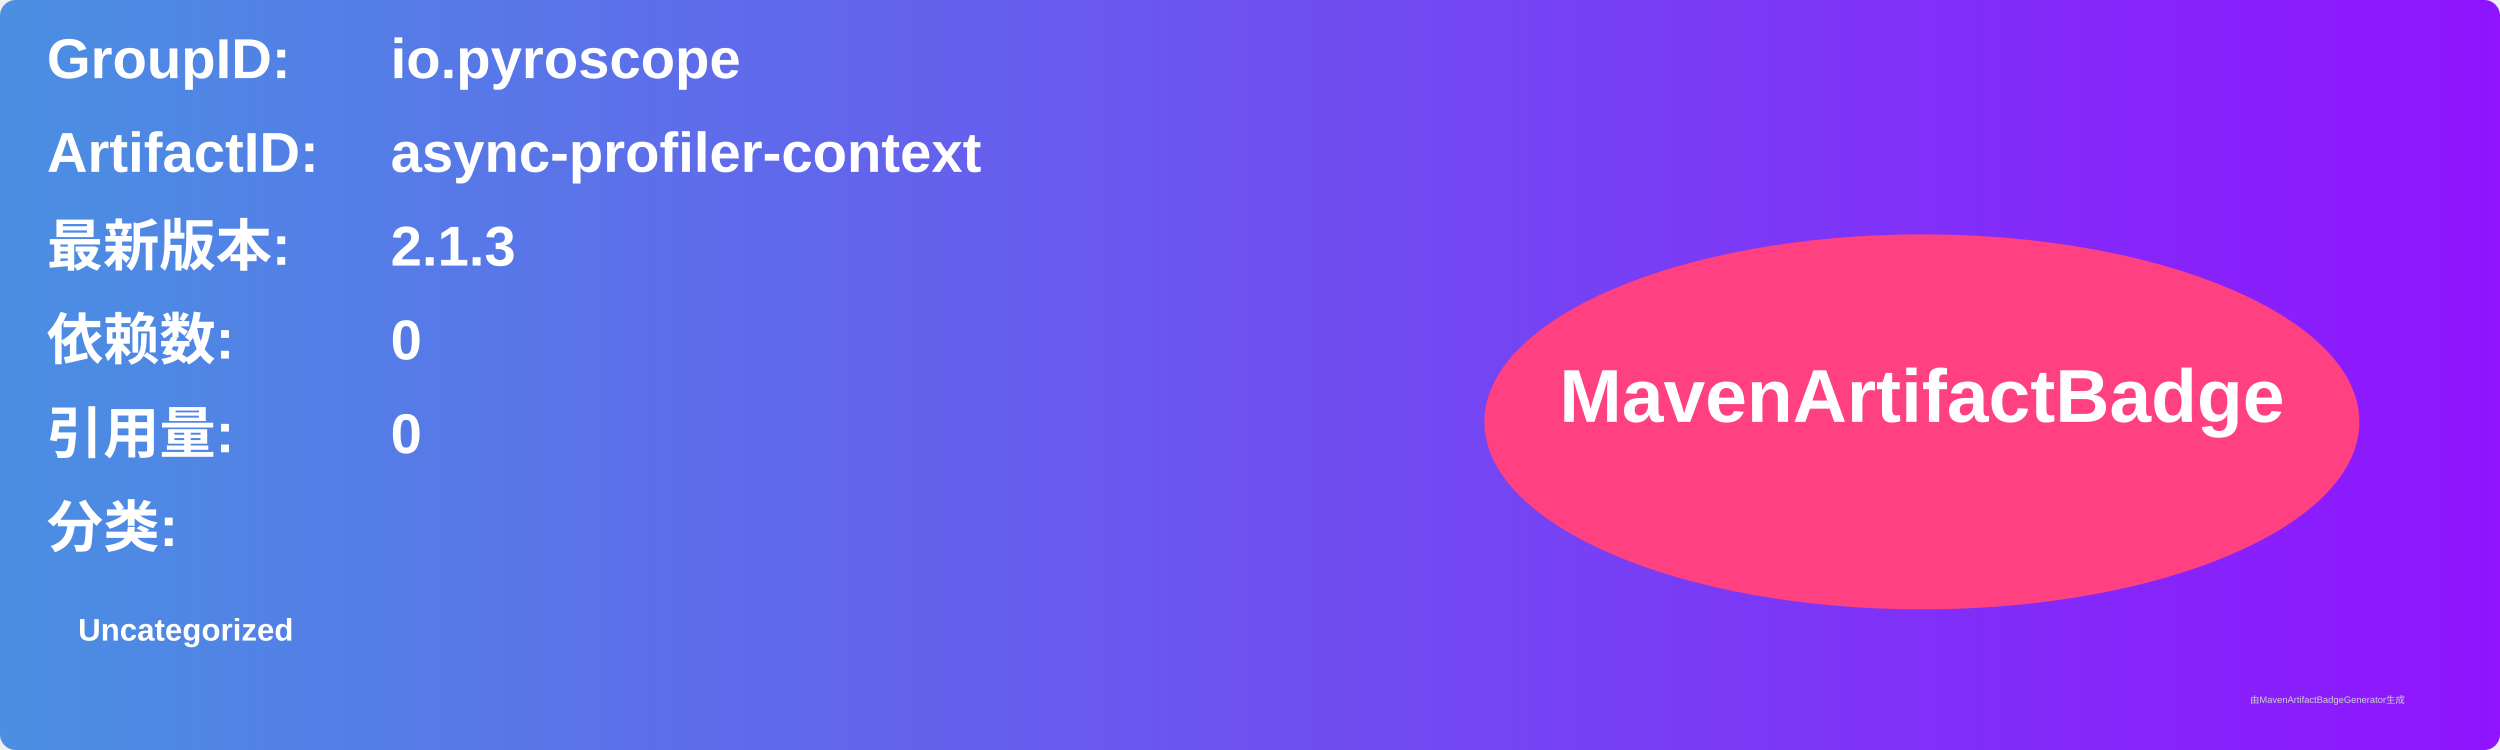
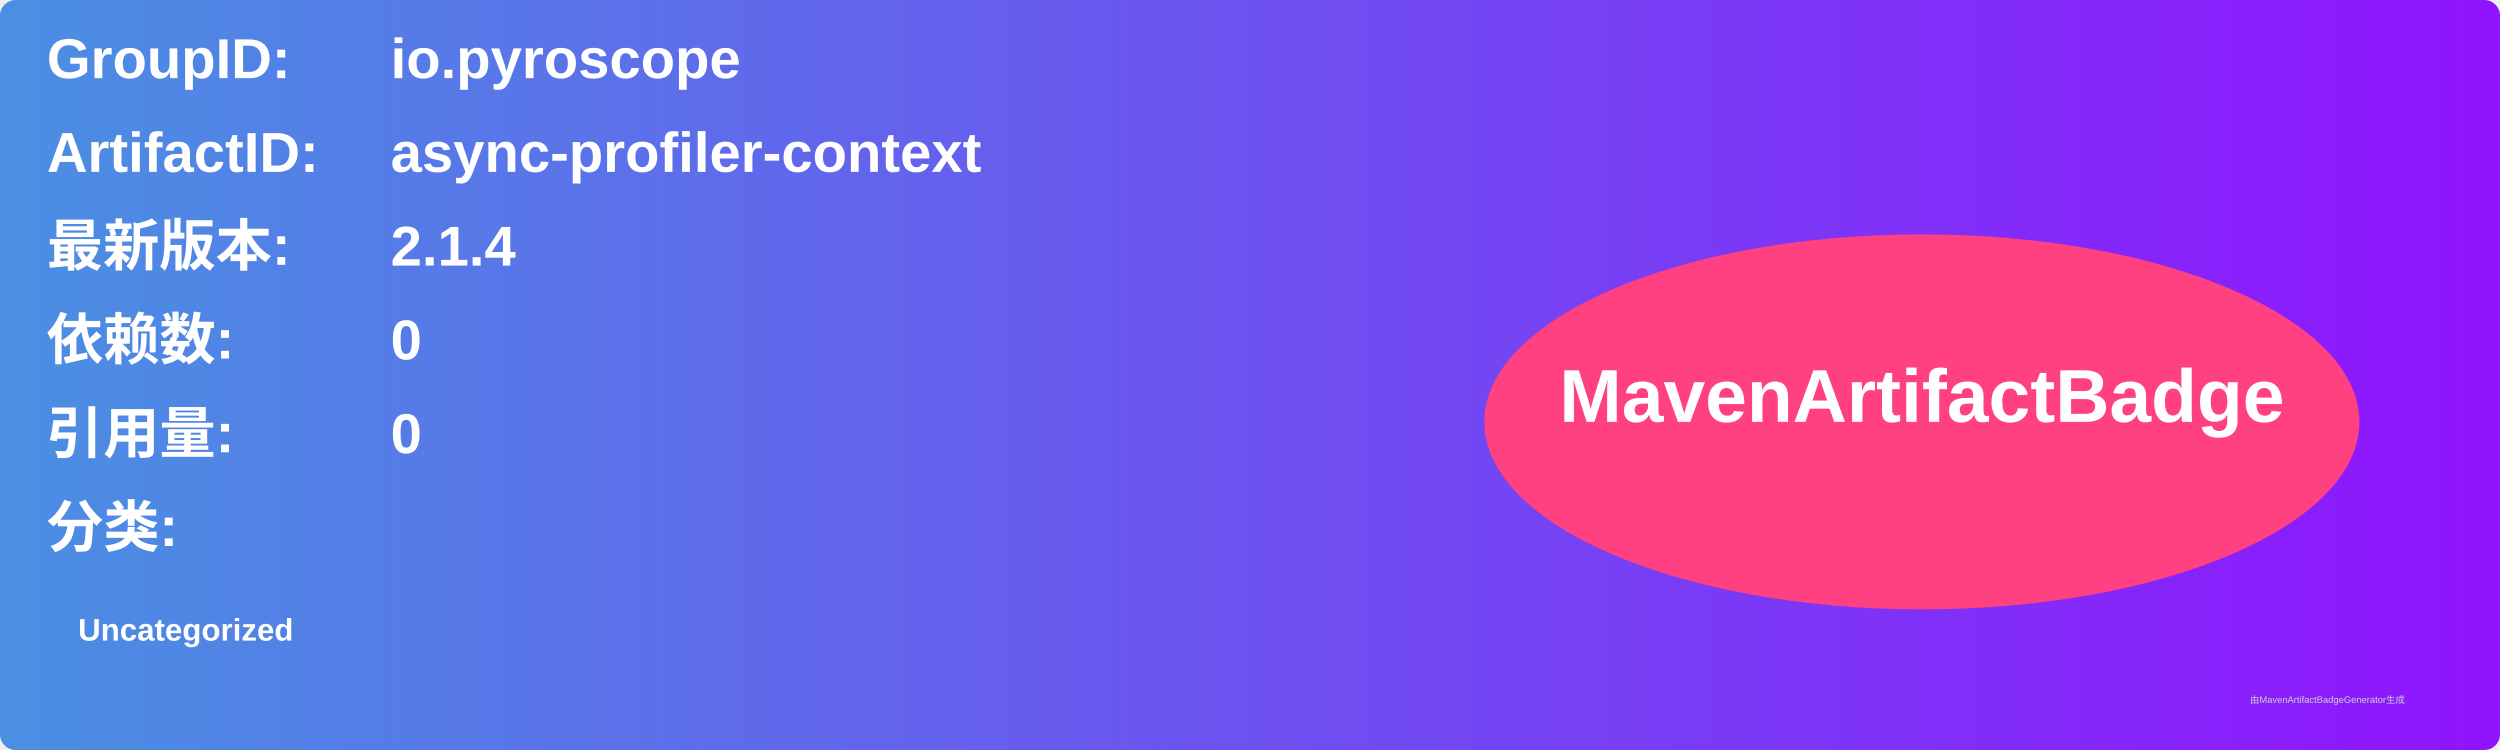
<svg xmlns="http://www.w3.org/2000/svg" width="800" height="240" viewBox="0 0 800 240">
  <linearGradient id="grad" x1="0%" y1="0%" x2="100%" y2="0%">
    <stop offset="0%" stop-color="#4a90e2" />
    <stop offset="100%" stop-color="#9013fe" />
  </linearGradient>
  <rect width="100%" height="100%" rx="5" ry="5" fill="url(#grad)" />
  <g transform="translate(15, 15)">
    <text x="0" y="10" font-family="Arial" font-size="18" fill="white" font-weight="bold" width="260">GroupID:</text>
    <text x="110" y="10" font-family="Arial" font-size="18" fill="white" font-weight="bold" width="460">io.pyroscope</text>
    <text x="0" y="40" font-family="Arial" font-size="18" fill="white" font-weight="bold" width="260">ArtifactID:</text>
    <text x="110" y="40" font-family="Arial" font-size="18" fill="white" font-weight="bold" width="460">async-profiler-context</text>
    <text x="0" y="70" font-family="Arial" font-size="18" fill="white" font-weight="bold">最新版本:</text>
    <text x="110" y="70" font-family="Arial" font-size="18" fill="white" font-weight="bold">
-       <tspan font-weight="bold">2.1.3</tspan>
+       <tspan font-weight="bold">2.1.4</tspan>
    </text>
    <text x="0" y="100" font-family="Arial" font-size="18" fill="white" font-weight="bold">依赖数: </text>
    <text x="110" y="100" font-family="Arial" font-size="18" fill="white">
      <tspan font-weight="bold">0</tspan>
    </text>
    <text x="0" y="130" font-family="Arial" font-size="18" fill="white" font-weight="bold">引用量: </text>
    <text x="110" y="130" font-family="Arial" font-size="18" fill="white">
      <tspan font-weight="bold">0</tspan>
    </text>
    <text x="0" y="160" font-family="Arial" font-size="18" fill="white" font-weight="bold">分类:</text>
    <text x="10" y="190" font-family="Arial" font-size="10" fill="white">
      <tspan font-weight="bold">Uncategorized</tspan>
    </text>
    <ellipse cx="600" cy="120" rx="140" ry="60" fill="#ff4081" />
    <text x="600" y="120" text-anchor="middle" font-family="Arial" font-size="24" fill="white" font-weight="bold">MavenArtifactBadge</text>
  </g>
  <text x="720" y="225" font-family="Arial" font-size="3" fill="#d0d0d0">由MavenArtifactBadgeGenerator生成</text>
</svg>
